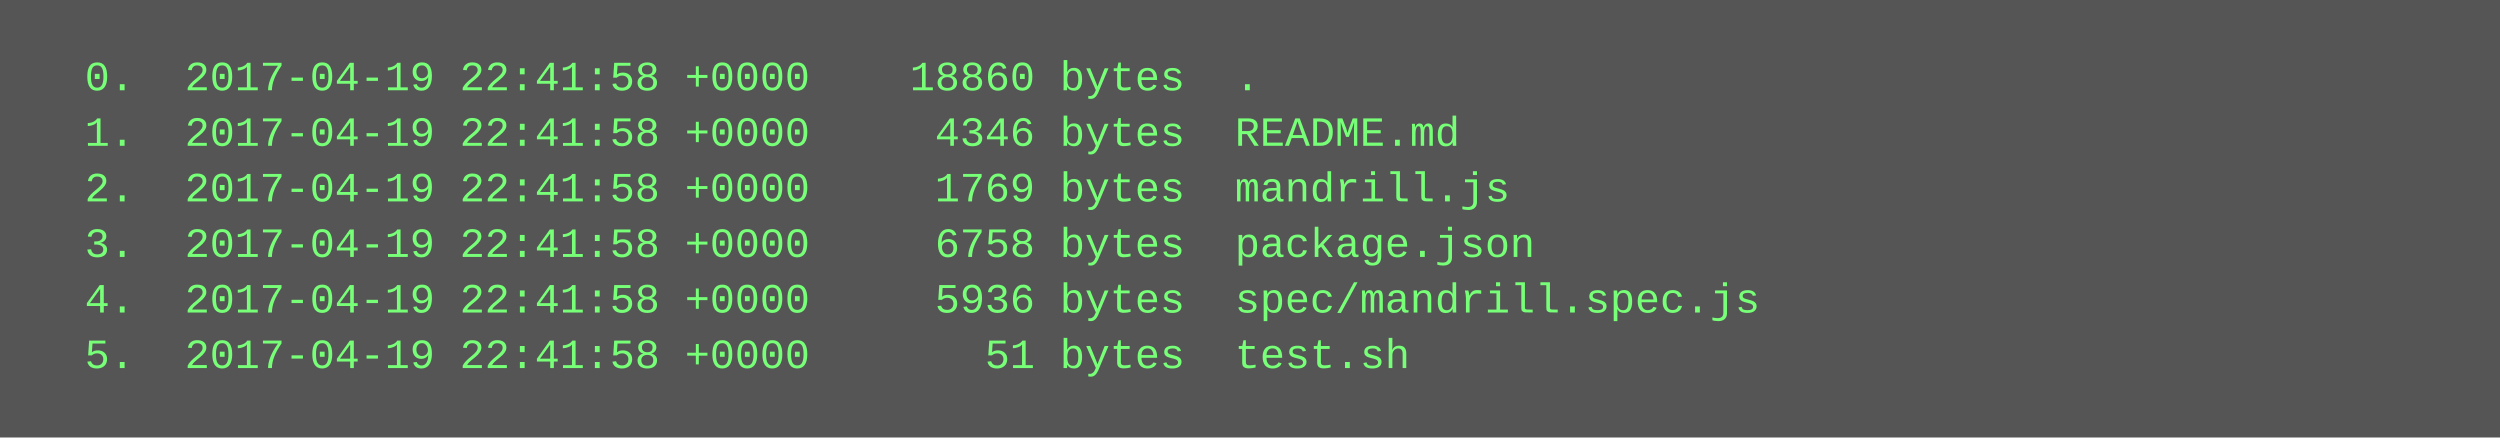
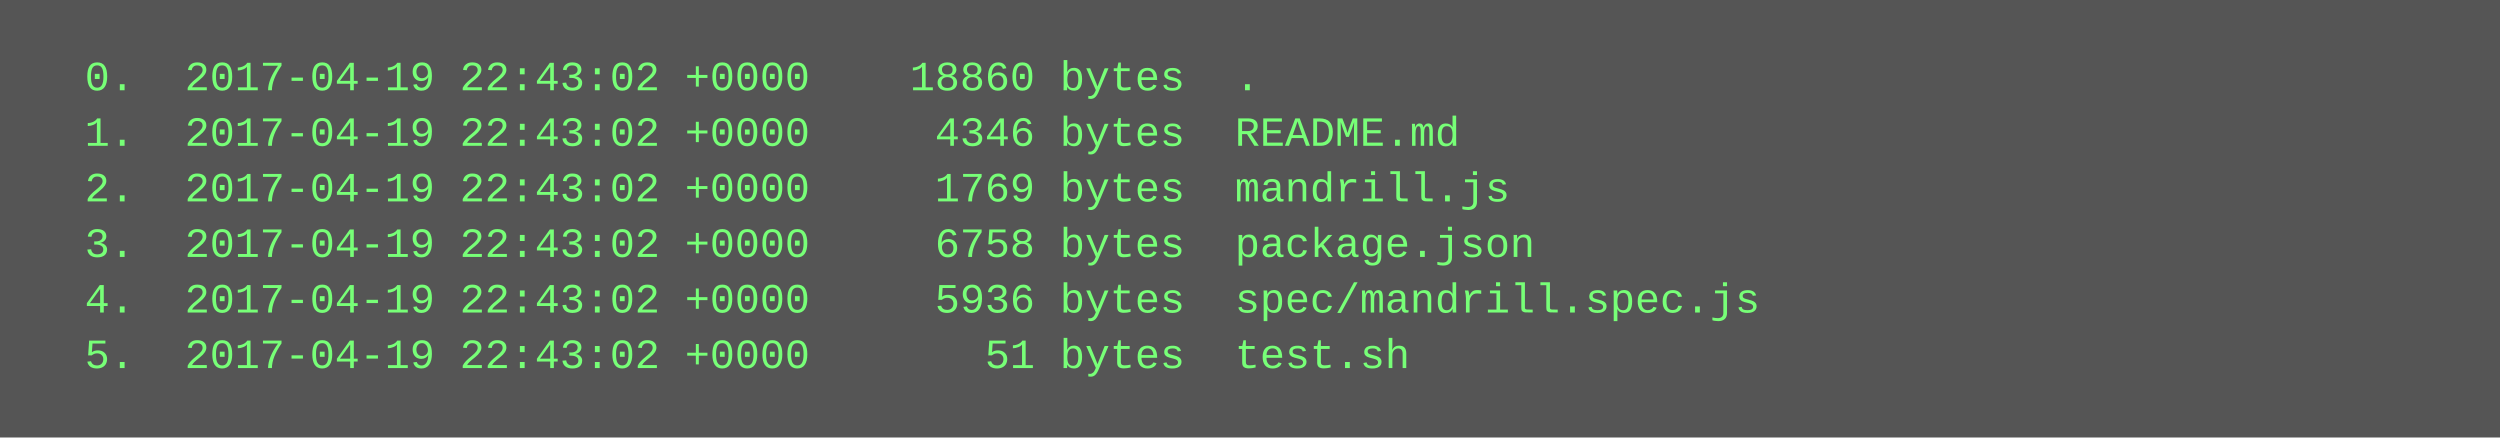
<svg xmlns="http://www.w3.org/2000/svg" height="126" width="720">
  <rect height="126" fill="#555" width="720" />
  <text fill="#7f7" font-family="Courier New" font-size="12" xml:space="preserve">
-     <tspan x="10" y="26">  0.  2017-04-19 22:41:58 +0000    18860 bytes  .</tspan>
-     <tspan x="10" y="42">  1.  2017-04-19 22:41:58 +0000     4346 bytes  README.md</tspan>
-     <tspan x="10" y="58">  2.  2017-04-19 22:41:58 +0000     1769 bytes  mandrill.js</tspan>
-     <tspan x="10" y="74">  3.  2017-04-19 22:41:58 +0000     6758 bytes  package.json</tspan>
-     <tspan x="10" y="90">  4.  2017-04-19 22:41:58 +0000     5936 bytes  spec/mandrill.spec.js</tspan>
-     <tspan x="10" y="106">  5.  2017-04-19 22:41:58 +0000       51 bytes  test.sh</tspan>
+     <tspan x="10" y="26">  0.  2017-04-19 22:43:02 +0000    18860 bytes  .</tspan>
+     <tspan x="10" y="42">  1.  2017-04-19 22:43:02 +0000     4346 bytes  README.md</tspan>
+     <tspan x="10" y="58">  2.  2017-04-19 22:43:02 +0000     1769 bytes  mandrill.js</tspan>
+     <tspan x="10" y="74">  3.  2017-04-19 22:43:02 +0000     6758 bytes  package.json</tspan>
+     <tspan x="10" y="90">  4.  2017-04-19 22:43:02 +0000     5936 bytes  spec/mandrill.spec.js</tspan>
+     <tspan x="10" y="106">  5.  2017-04-19 22:43:02 +0000       51 bytes  test.sh</tspan>
  </text>
</svg>
